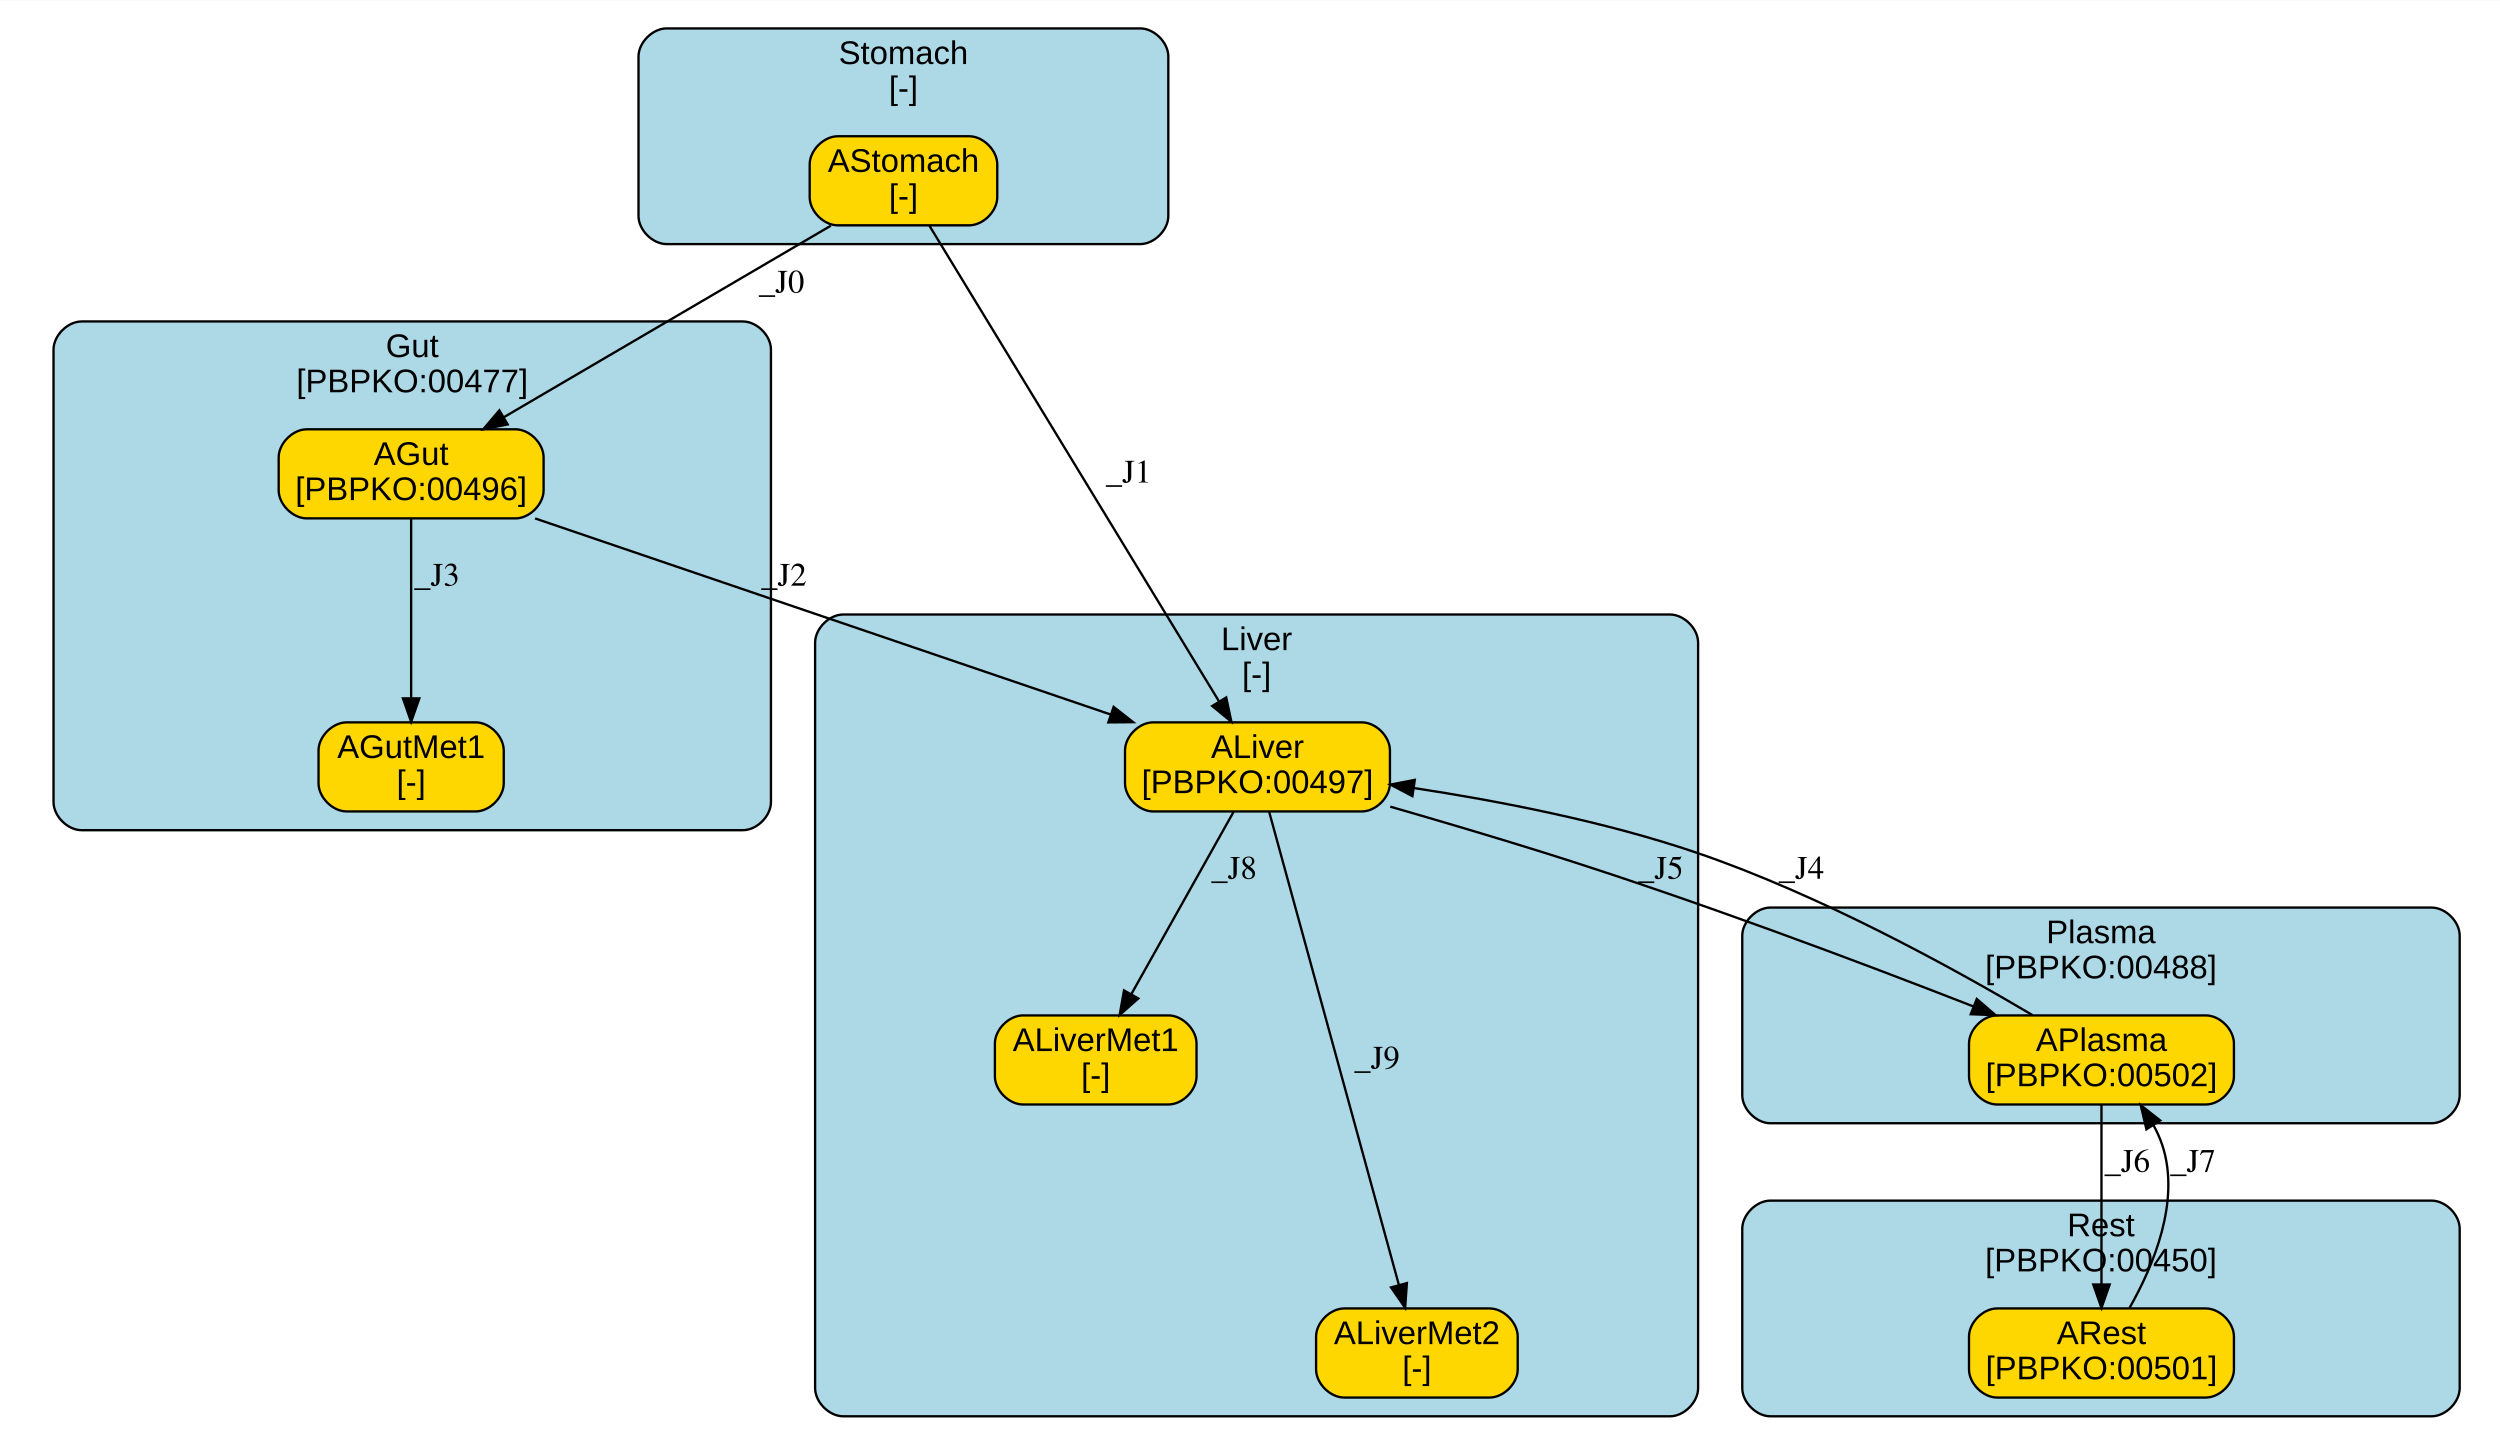
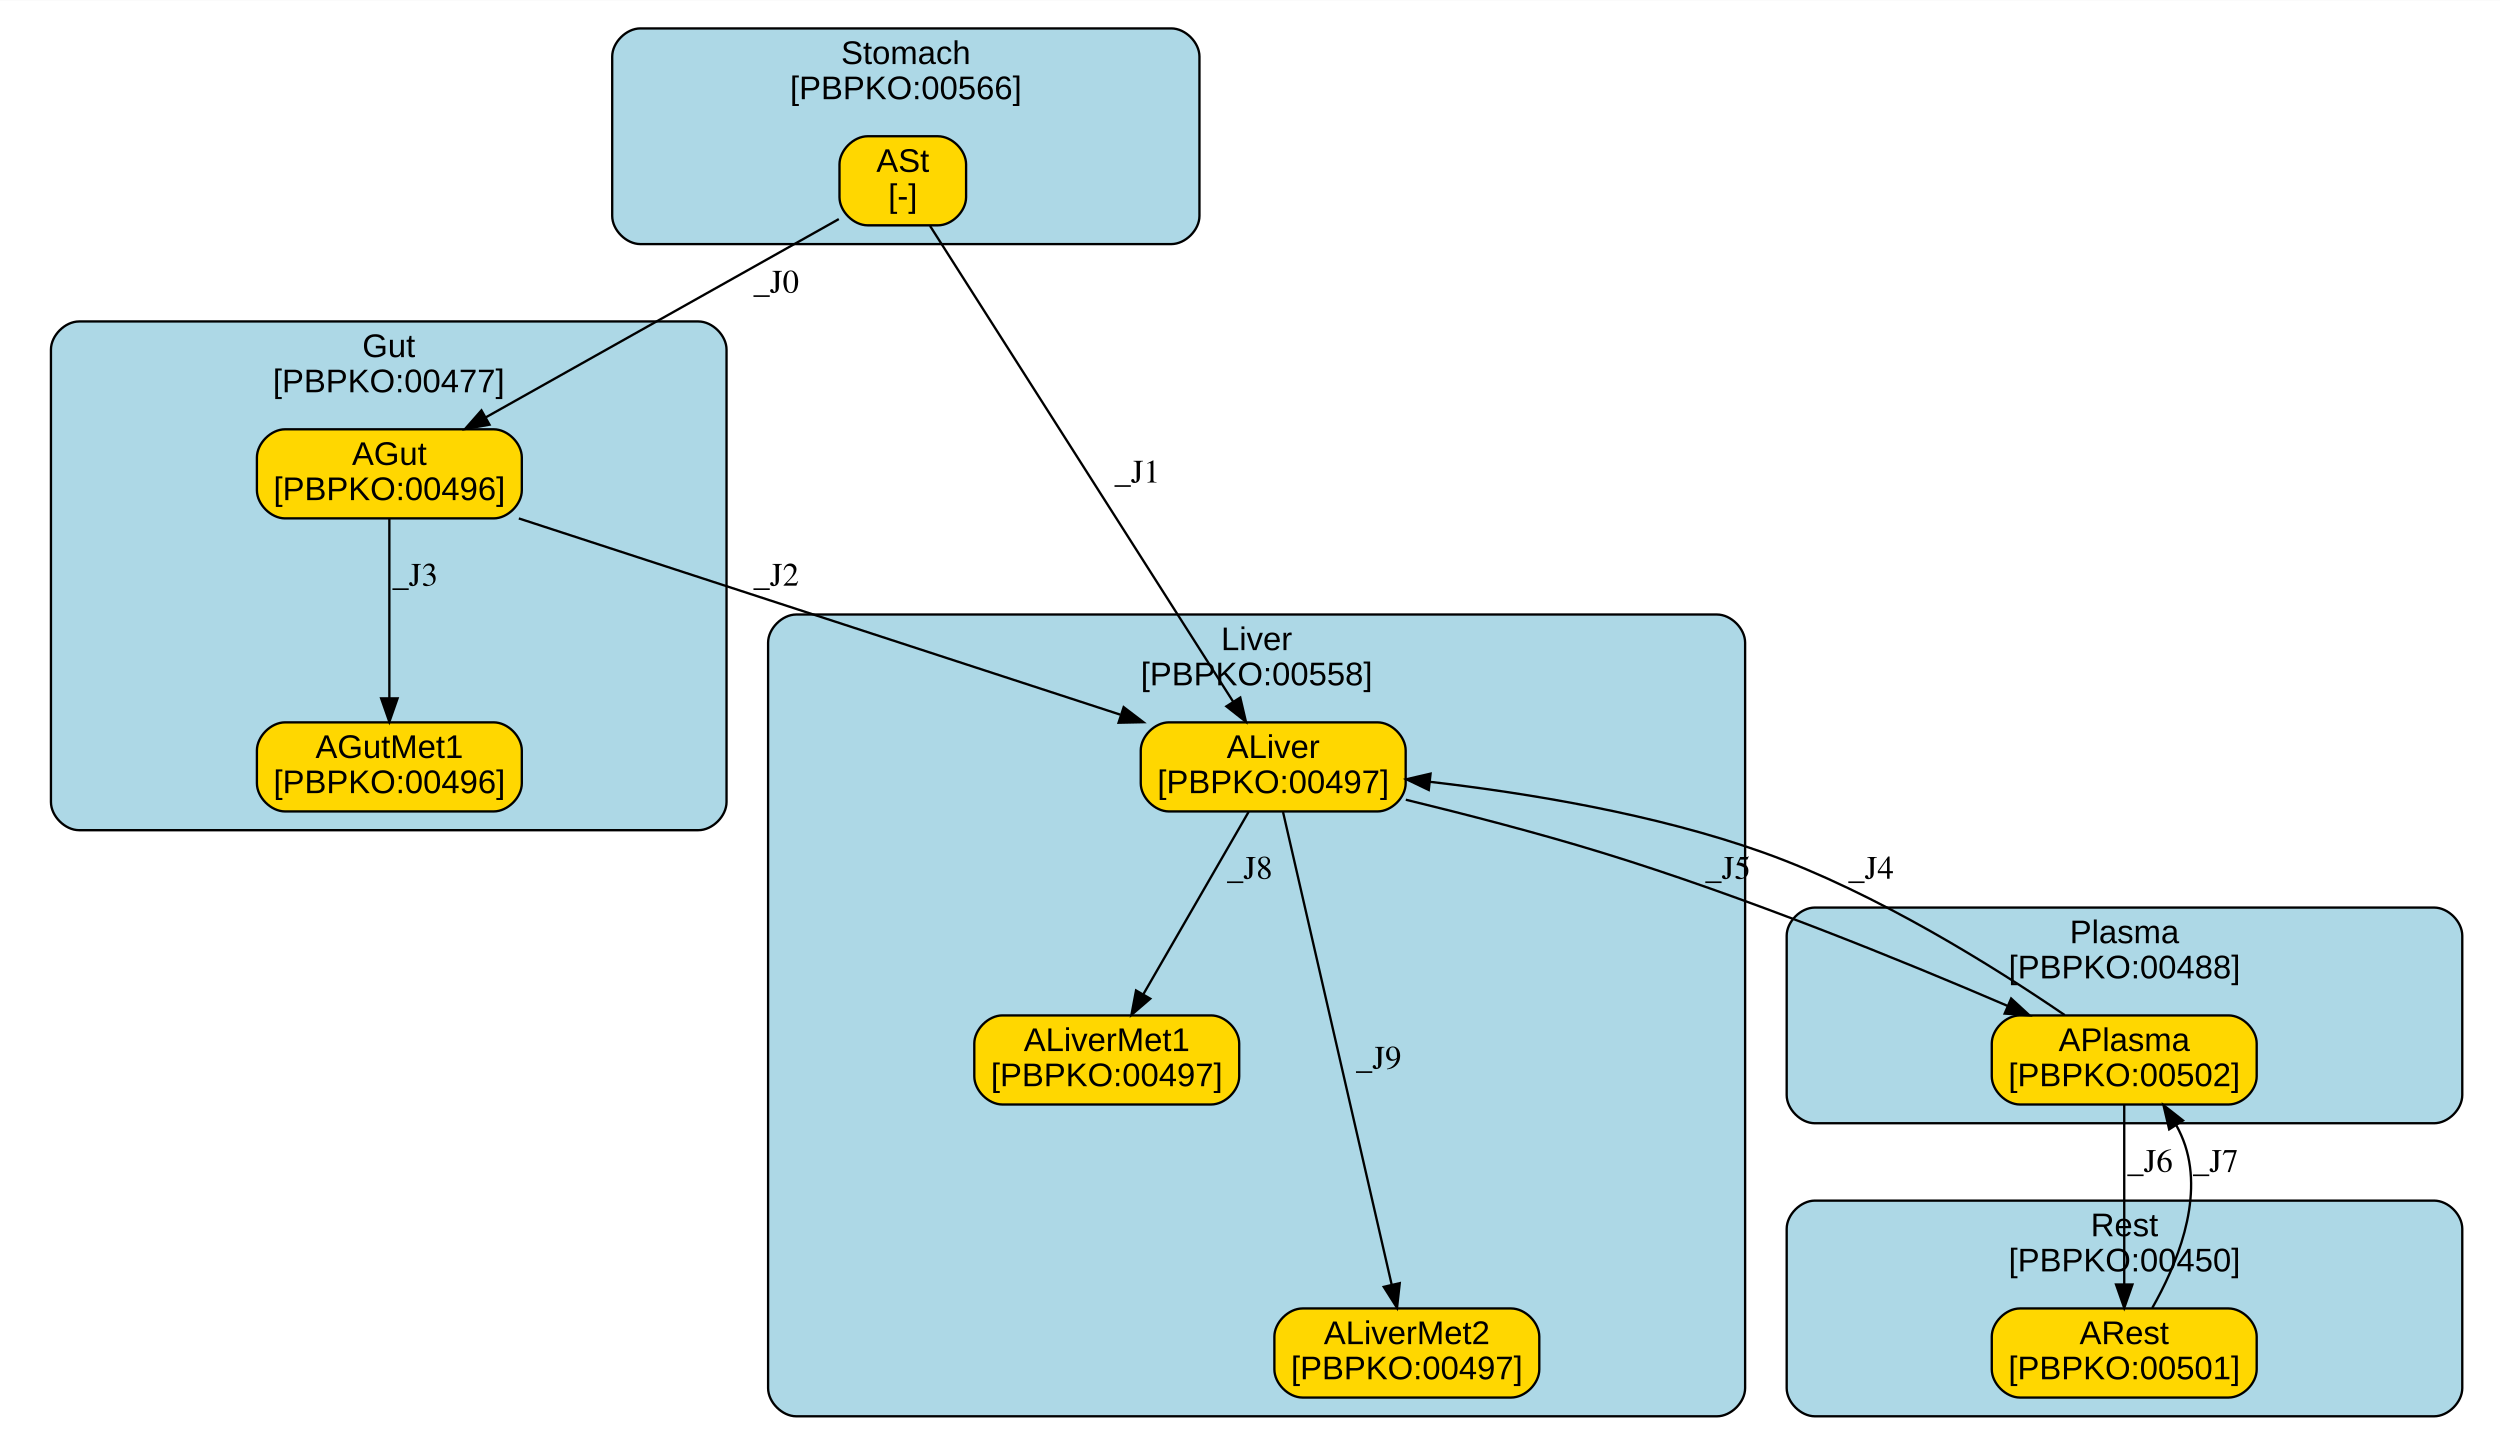
<svg xmlns="http://www.w3.org/2000/svg" xmlns:xlink="http://www.w3.org/1999/xlink" width="501pt" height="288pt" viewBox="0.00 0.00 501.19 288.00">
  <g id="graph0" class="graph" transform="scale(0.47 0.47) rotate(0) translate(4 612)">
    <polygon fill="white" stroke="transparent" points="-4,4 -4,-612 1068,-612 1068,4 -4,4" />
    <g id="clust1" class="cluster">
      <g id="a_clust1">
-         <a xlink:href="#compartment-Stomach" xlink:title="Stomach&#10;[-]">
-           <path fill="lightblue" stroke="black" d="M280.35,-508C280.35,-508 482.34,-508 482.34,-508 488.34,-508 494.34,-514 494.34,-520 494.34,-520 494.34,-588 494.34,-588 494.34,-594 488.34,-600 482.34,-600 482.34,-600 280.35,-600 280.35,-600 274.35,-600 268.35,-594 268.35,-588 268.35,-588 268.35,-520 268.35,-520 268.35,-514 274.35,-508 280.35,-508" />
-           <text text-anchor="middle" x="381.35" y="-584.8" font-family="Arial" font-size="14.00">Stomach</text>
-           <text text-anchor="middle" x="381.35" y="-569.8" font-family="Arial" font-size="14.00">[-]</text>
+         <a xlink:href="#compartment-Stomach" xlink:title="Stomach&#10;[PBPKO:00566]">
+           <path fill="lightblue" stroke="black" d="M269.13,-508C269.13,-508 495.62,-508 495.62,-508 501.62,-508 507.62,-514 507.62,-520 507.62,-520 507.62,-588 507.62,-588 507.62,-594 501.62,-600 495.62,-600 495.62,-600 269.13,-600 269.13,-600 263.13,-600 257.13,-594 257.13,-588 257.13,-588 257.13,-520 257.13,-520 257.13,-514 263.13,-508 269.13,-508" />
+           <text text-anchor="middle" x="382.38" y="-584.8" font-family="Arial" font-size="14.00">Stomach</text>
+           <text text-anchor="middle" x="382.38" y="-569.8" font-family="Arial" font-size="14.00">[PBPKO:00566]</text>
        </a>
      </g>
    </g>
    <g id="clust2" class="cluster">
      <g id="a_clust2">
-         <a xlink:href="#compartment-Liver" xlink:title="Liver&#10;[-]">
-           <path fill="lightblue" stroke="black" d="M355.68,-8C355.68,-8 708.32,-8 708.32,-8 714.32,-8 720.32,-14 720.32,-20 720.32,-20 720.32,-338 720.32,-338 720.32,-344 714.32,-350 708.32,-350 708.32,-350 355.68,-350 355.68,-350 349.68,-350 343.68,-344 343.68,-338 343.68,-338 343.68,-20 343.68,-20 343.68,-14 349.68,-8 355.68,-8" />
+         <a xlink:href="#compartment-Liver" xlink:title="Liver&#10;[PBPKO:00558]">
+           <path fill="lightblue" stroke="black" d="M335.63,-8C335.63,-8 728.37,-8 728.37,-8 734.37,-8 740.37,-14 740.37,-20 740.37,-20 740.37,-338 740.37,-338 740.37,-344 734.37,-350 728.37,-350 728.37,-350 335.63,-350 335.63,-350 329.63,-350 323.63,-344 323.63,-338 323.63,-338 323.63,-20 323.63,-20 323.63,-14 329.63,-8 335.63,-8" />
          <text text-anchor="middle" x="532" y="-334.8" font-family="Arial" font-size="14.00">Liver</text>
-           <text text-anchor="middle" x="532" y="-319.8" font-family="Arial" font-size="14.00">[-]</text>
+           <text text-anchor="middle" x="532" y="-319.8" font-family="Arial" font-size="14.00">[PBPKO:00558]</text>
        </a>
      </g>
    </g>
    <g id="clust3" class="cluster">
      <g id="a_clust3">
        <a xlink:href="#compartment-Plasma" xlink:title="Plasma&#10;[PBPKO:00488]">
-           <path fill="lightblue" stroke="black" d="M751.15,-133C751.15,-133 1033.17,-133 1033.17,-133 1039.17,-133 1045.17,-139 1045.17,-145 1045.17,-145 1045.17,-213 1045.17,-213 1045.17,-219 1039.17,-225 1033.17,-225 1033.17,-225 751.15,-225 751.15,-225 745.15,-225 739.15,-219 739.15,-213 739.15,-213 739.15,-145 739.15,-145 739.15,-139 745.15,-133 751.15,-133" />
-           <text text-anchor="middle" x="892.16" y="-209.8" font-family="Arial" font-size="14.00">Plasma</text>
-           <text text-anchor="middle" x="892.16" y="-194.8" font-family="Arial" font-size="14.00">[PBPKO:00488]</text>
+           <path fill="lightblue" stroke="black" d="M770.1,-133C770.1,-133 1034.27,-133 1034.27,-133 1040.27,-133 1046.27,-139 1046.27,-145 1046.27,-145 1046.27,-213 1046.27,-213 1046.27,-219 1040.27,-225 1034.27,-225 1034.27,-225 770.1,-225 770.1,-225 764.1,-225 758.1,-219 758.1,-213 758.1,-213 758.1,-145 758.1,-145 758.1,-139 764.1,-133 770.1,-133" />
+           <text text-anchor="middle" x="902.18" y="-209.8" font-family="Arial" font-size="14.00">Plasma</text>
+           <text text-anchor="middle" x="902.18" y="-194.8" font-family="Arial" font-size="14.00">[PBPKO:00488]</text>
        </a>
      </g>
    </g>
    <g id="clust4" class="cluster">
      <g id="a_clust4">
        <a xlink:href="#compartment-Gut" xlink:title="Gut&#10;[PBPKO:00477]">
-           <path fill="lightblue" stroke="black" d="M30.83,-258C30.83,-258 312.85,-258 312.85,-258 318.85,-258 324.85,-264 324.85,-270 324.85,-270 324.85,-463 324.85,-463 324.85,-469 318.85,-475 312.85,-475 312.85,-475 30.83,-475 30.83,-475 24.83,-475 18.83,-469 18.83,-463 18.83,-463 18.83,-270 18.83,-270 18.83,-264 24.83,-258 30.83,-258" />
-           <text text-anchor="middle" x="171.84" y="-459.8" font-family="Arial" font-size="14.00">Gut</text>
-           <text text-anchor="middle" x="171.84" y="-444.8" font-family="Arial" font-size="14.00">[PBPKO:00477]</text>
+           <path fill="lightblue" stroke="black" d="M29.73,-258C29.73,-258 293.9,-258 293.9,-258 299.9,-258 305.9,-264 305.9,-270 305.9,-270 305.9,-463 305.9,-463 305.9,-469 299.9,-475 293.9,-475 293.9,-475 29.73,-475 29.73,-475 23.73,-475 17.73,-469 17.73,-463 17.73,-463 17.73,-270 17.73,-270 17.73,-264 23.73,-258 29.73,-258" />
+           <text text-anchor="middle" x="161.82" y="-459.8" font-family="Arial" font-size="14.00">Gut</text>
+           <text text-anchor="middle" x="161.82" y="-444.8" font-family="Arial" font-size="14.00">[PBPKO:00477]</text>
        </a>
      </g>
    </g>
    <g id="clust5" class="cluster">
      <g id="a_clust5">
        <a xlink:href="#compartment-Rest" xlink:title="Rest&#10;[PBPKO:00450]">
-           <path fill="lightblue" stroke="black" d="M751.15,-8C751.15,-8 1033.17,-8 1033.17,-8 1039.17,-8 1045.17,-14 1045.17,-20 1045.17,-20 1045.17,-88 1045.17,-88 1045.17,-94 1039.17,-100 1033.17,-100 1033.17,-100 751.15,-100 751.15,-100 745.15,-100 739.15,-94 739.15,-88 739.15,-88 739.15,-20 739.15,-20 739.15,-14 745.15,-8 751.15,-8" />
-           <text text-anchor="middle" x="892.16" y="-84.8" font-family="Arial" font-size="14.00">Rest</text>
-           <text text-anchor="middle" x="892.16" y="-69.8" font-family="Arial" font-size="14.00">[PBPKO:00450]</text>
+           <path fill="lightblue" stroke="black" d="M770.1,-8C770.1,-8 1034.27,-8 1034.27,-8 1040.27,-8 1046.27,-14 1046.27,-20 1046.27,-20 1046.27,-88 1046.27,-88 1046.27,-94 1040.27,-100 1034.27,-100 1034.27,-100 770.1,-100 770.1,-100 764.1,-100 758.1,-94 758.1,-88 758.1,-88 758.1,-20 758.1,-20 758.1,-14 764.1,-8 770.1,-8" />
+           <text text-anchor="middle" x="902.18" y="-84.8" font-family="Arial" font-size="14.00">Rest</text>
+           <text text-anchor="middle" x="902.18" y="-69.8" font-family="Arial" font-size="14.00">[PBPKO:00450]</text>
        </a>
      </g>
    </g>
    <g id="node1" class="node">
      <g id="a_node1">
-         <a xlink:href="#species-AStomach" xlink:title="AStomach&#10;[-]">
-           <path fill="gold" stroke="black" d="M409.37,-554C409.37,-554 353.37,-554 353.37,-554 347.37,-554 341.37,-548 341.37,-542 341.37,-542 341.37,-528 341.37,-528 341.37,-522 347.37,-516 353.37,-516 353.37,-516 409.37,-516 409.37,-516 415.37,-516 421.37,-522 421.37,-528 421.37,-528 421.37,-542 421.37,-542 421.37,-548 415.37,-554 409.37,-554" />
-           <text text-anchor="middle" x="381.37" y="-538.8" font-family="Arial" font-size="14.00">AStomach</text>
-           <text text-anchor="middle" x="381.37" y="-523.8" font-family="Arial" font-size="14.00">[-]</text>
+         <a xlink:href="#species-ASt" xlink:title="ASt&#10;[-]">
+           <path fill="gold" stroke="black" d="M396.08,-554C396.08,-554 366.08,-554 366.08,-554 360.08,-554 354.08,-548 354.08,-542 354.08,-542 354.08,-528 354.08,-528 354.08,-522 360.08,-516 366.08,-516 366.08,-516 396.08,-516 396.08,-516 402.08,-516 408.08,-522 408.08,-528 408.08,-528 408.08,-542 408.08,-542 408.08,-548 402.08,-554 396.08,-554" />
+           <text text-anchor="middle" x="381.08" y="-538.8" font-family="Arial" font-size="14.00">ASt</text>
+           <text text-anchor="middle" x="381.08" y="-523.8" font-family="Arial" font-size="14.00">[-]</text>
        </a>
      </g>
    </g>
    <g id="node2" class="node">
      <g id="a_node2">
        <a xlink:href="#species-ALiver" xlink:title="ALiver&#10;[PBPKO:00497]">
-           <path fill="gold" stroke="black" d="M576.87,-304C576.87,-304 487.87,-304 487.87,-304 481.87,-304 475.87,-298 475.87,-292 475.87,-292 475.87,-278 475.87,-278 475.87,-272 481.87,-266 487.87,-266 487.87,-266 576.87,-266 576.87,-266 582.87,-266 588.87,-272 588.87,-278 588.87,-278 588.87,-292 588.87,-292 588.87,-298 582.87,-304 576.87,-304" />
-           <text text-anchor="middle" x="532.37" y="-288.8" font-family="Arial" font-size="14.00">ALiver</text>
-           <text text-anchor="middle" x="532.37" y="-273.8" font-family="Arial" font-size="14.00">[PBPKO:00497]</text>
+           <path fill="gold" stroke="black" d="M583.58,-304C583.58,-304 494.58,-304 494.58,-304 488.58,-304 482.58,-298 482.58,-292 482.58,-292 482.58,-278 482.58,-278 482.58,-272 488.58,-266 494.58,-266 494.58,-266 583.58,-266 583.58,-266 589.58,-266 595.58,-272 595.58,-278 595.58,-278 595.58,-292 595.58,-292 595.58,-298 589.58,-304 583.58,-304" />
+           <text text-anchor="middle" x="539.08" y="-288.8" font-family="Arial" font-size="14.00">ALiver</text>
+           <text text-anchor="middle" x="539.08" y="-273.8" font-family="Arial" font-size="14.00">[PBPKO:00497]</text>
        </a>
      </g>
    </g>
    <g id="edge1" class="edge">
-       <path fill="none" stroke="black" d="M392.48,-515.76C418.76,-472.59 484.92,-363.93 515.9,-313.06" />
-       <polygon fill="black" stroke="black" points="519.04,-314.62 521.25,-304.26 513.06,-310.98 519.04,-314.62" />
-       <text text-anchor="middle" x="477.37" y="-406.3" font-family="Times,serif" font-size="14.00">_J1</text>
+       <path fill="none" stroke="black" d="M392.7,-515.76C420.27,-472.5 489.72,-363.48 522.04,-312.74" />
+       <polygon fill="black" stroke="black" points="525.03,-314.58 527.45,-304.26 519.12,-310.82 525.03,-314.58" />
+       <text text-anchor="middle" x="481.08" y="-406.3" font-family="Times,serif" font-size="14.00">_J1</text>
    </g>
    <g id="node6" class="node">
      <g id="a_node6">
        <a xlink:href="#species-AGut" xlink:title="AGut&#10;[PBPKO:00496]">
-           <path fill="gold" stroke="black" d="M215.87,-429C215.87,-429 126.87,-429 126.87,-429 120.87,-429 114.87,-423 114.87,-417 114.87,-417 114.87,-403 114.87,-403 114.87,-397 120.87,-391 126.87,-391 126.87,-391 215.87,-391 215.87,-391 221.87,-391 227.87,-397 227.87,-403 227.87,-403 227.87,-417 227.87,-417 227.87,-423 221.87,-429 215.87,-429" />
-           <text text-anchor="middle" x="171.37" y="-413.8" font-family="Arial" font-size="14.00">AGut</text>
-           <text text-anchor="middle" x="171.37" y="-398.8" font-family="Arial" font-size="14.00">[PBPKO:00496]</text>
+           <path fill="gold" stroke="black" d="M206.58,-429C206.58,-429 117.58,-429 117.58,-429 111.58,-429 105.58,-423 105.58,-417 105.58,-417 105.58,-403 105.58,-403 105.58,-397 111.58,-391 117.58,-391 117.58,-391 206.58,-391 206.58,-391 212.58,-391 218.58,-397 218.58,-403 218.58,-403 218.58,-417 218.58,-417 218.58,-423 212.58,-429 206.58,-429" />
+           <text text-anchor="middle" x="162.08" y="-413.8" font-family="Arial" font-size="14.00">AGut</text>
+           <text text-anchor="middle" x="162.08" y="-398.8" font-family="Arial" font-size="14.00">[PBPKO:00496]</text>
        </a>
      </g>
    </g>
    <g id="edge2" class="edge">
-       <path fill="none" stroke="black" d="M350.39,-515.85C313.37,-494.17 251.38,-457.86 210.93,-434.17" />
-       <polygon fill="black" stroke="black" points="212.54,-431.06 202.14,-429.02 209,-437.1 212.54,-431.06" />
-       <text text-anchor="middle" x="329.37" y="-487.3" font-family="Times,serif" font-size="14.00">_J0</text>
+       <path fill="none" stroke="black" d="M353.79,-518.67C315.92,-497.4 247.15,-458.78 203.09,-434.03" />
+       <polygon fill="black" stroke="black" points="204.79,-430.97 194.35,-429.12 201.36,-437.07 204.79,-430.97" />
+       <text text-anchor="middle" x="327.08" y="-487.3" font-family="Times,serif" font-size="14.00">_J0</text>
    </g>
    <g id="node3" class="node">
      <g id="a_node3">
-         <a xlink:href="#species-ALiverMet1" xlink:title="ALiverMet1&#10;[-]">
-           <path fill="gold" stroke="black" d="M494.37,-179C494.37,-179 432.37,-179 432.37,-179 426.37,-179 420.37,-173 420.37,-167 420.37,-167 420.37,-153 420.37,-153 420.37,-147 426.37,-141 432.37,-141 432.37,-141 494.37,-141 494.37,-141 500.37,-141 506.37,-147 506.37,-153 506.37,-153 506.37,-167 506.37,-167 506.37,-173 500.37,-179 494.37,-179" />
-           <text text-anchor="middle" x="463.37" y="-163.8" font-family="Arial" font-size="14.00">ALiverMet1</text>
-           <text text-anchor="middle" x="463.37" y="-148.8" font-family="Arial" font-size="14.00">[-]</text>
+         <a xlink:href="#species-ALiverMet1" xlink:title="ALiverMet1&#10;[PBPKO:00497]">
+           <path fill="gold" stroke="black" d="M512.58,-179C512.58,-179 423.58,-179 423.58,-179 417.58,-179 411.58,-173 411.58,-167 411.58,-167 411.58,-153 411.58,-153 411.58,-147 417.58,-141 423.58,-141 423.58,-141 512.58,-141 512.58,-141 518.58,-141 524.58,-147 524.58,-153 524.58,-153 524.58,-167 524.58,-167 524.58,-173 518.58,-179 512.58,-179" />
+           <text text-anchor="middle" x="468.08" y="-163.8" font-family="Arial" font-size="14.00">ALiverMet1</text>
+           <text text-anchor="middle" x="468.08" y="-148.8" font-family="Arial" font-size="14.00">[PBPKO:00497]</text>
        </a>
      </g>
    </g>
    <g id="edge3" class="edge">
-       <path fill="none" stroke="black" d="M522.19,-265.85C510.67,-245.32 491.8,-211.68 478.55,-188.05" />
-       <polygon fill="black" stroke="black" points="481.54,-186.23 473.59,-179.22 475.43,-189.66 481.54,-186.23" />
-       <text text-anchor="middle" x="522.37" y="-237.3" font-family="Times,serif" font-size="14.00">_J8</text>
+       <path fill="none" stroke="black" d="M528.61,-265.85C516.76,-245.32 497.34,-211.68 483.7,-188.05" />
+       <polygon fill="black" stroke="black" points="486.63,-186.13 478.6,-179.22 480.57,-189.63 486.63,-186.13" />
+       <text text-anchor="middle" x="529.08" y="-237.3" font-family="Times,serif" font-size="14.00">_J8</text>
    </g>
    <g id="node4" class="node">
      <g id="a_node4">
-         <a xlink:href="#species-ALiverMet2" xlink:title="ALiverMet2&#10;[-]">
-           <path fill="gold" stroke="black" d="M631.37,-54C631.37,-54 569.37,-54 569.37,-54 563.37,-54 557.37,-48 557.37,-42 557.37,-42 557.37,-28 557.37,-28 557.37,-22 563.37,-16 569.37,-16 569.37,-16 631.37,-16 631.37,-16 637.37,-16 643.37,-22 643.37,-28 643.37,-28 643.37,-42 643.37,-42 643.37,-48 637.37,-54 631.37,-54" />
-           <text text-anchor="middle" x="600.37" y="-38.8" font-family="Arial" font-size="14.00">ALiverMet2</text>
-           <text text-anchor="middle" x="600.37" y="-23.8" font-family="Arial" font-size="14.00">[-]</text>
+         <a xlink:href="#species-ALiverMet2" xlink:title="ALiverMet2&#10;[PBPKO:00497]">
+           <path fill="gold" stroke="black" d="M640.58,-54C640.58,-54 551.58,-54 551.58,-54 545.58,-54 539.58,-48 539.58,-42 539.58,-42 539.58,-28 539.58,-28 539.58,-22 545.58,-16 551.58,-16 551.58,-16 640.58,-16 640.58,-16 646.58,-16 652.58,-22 652.58,-28 652.58,-28 652.58,-42 652.58,-42 652.58,-48 646.58,-54 640.58,-54" />
+           <text text-anchor="middle" x="596.08" y="-38.8" font-family="Arial" font-size="14.00">ALiverMet2</text>
+           <text text-anchor="middle" x="596.08" y="-23.8" font-family="Arial" font-size="14.00">[PBPKO:00497]</text>
        </a>
      </g>
    </g>
    <g id="edge4" class="edge">
-       <path fill="none" stroke="black" d="M537.37,-265.76C549.14,-222.86 578.63,-115.28 592.69,-64.02" />
-       <polygon fill="black" stroke="black" points="596.1,-64.83 595.36,-54.26 589.34,-62.98 596.1,-64.83" />
-       <text text-anchor="middle" x="583.37" y="-156.3" font-family="Times,serif" font-size="14.00">_J9</text>
+       <path fill="none" stroke="black" d="M543.27,-265.76C553.14,-222.86 577.86,-115.28 589.64,-64.02" />
+       <polygon fill="black" stroke="black" points="593.06,-64.79 591.89,-54.26 586.23,-63.22 593.06,-64.79" />
+       <text text-anchor="middle" x="584.08" y="-156.3" font-family="Times,serif" font-size="14.00">_J9</text>
    </g>
    <g id="node5" class="node">
      <g id="a_node5">
        <a xlink:href="#species-APlasma" xlink:title="APlasma&#10;[PBPKO:00502]">
-           <path fill="gold" stroke="black" d="M936.87,-179C936.87,-179 847.87,-179 847.87,-179 841.87,-179 835.87,-173 835.87,-167 835.87,-167 835.87,-153 835.87,-153 835.87,-147 841.87,-141 847.87,-141 847.87,-141 936.87,-141 936.87,-141 942.87,-141 948.87,-147 948.87,-153 948.87,-153 948.87,-167 948.87,-167 948.87,-173 942.87,-179 936.87,-179" />
-           <text text-anchor="middle" x="892.37" y="-163.8" font-family="Arial" font-size="14.00">APlasma</text>
-           <text text-anchor="middle" x="892.37" y="-148.8" font-family="Arial" font-size="14.00">[PBPKO:00502]</text>
+           <path fill="gold" stroke="black" d="M946.58,-179C946.58,-179 857.58,-179 857.58,-179 851.58,-179 845.58,-173 845.58,-167 845.58,-167 845.58,-153 845.58,-153 845.58,-147 851.58,-141 857.58,-141 857.58,-141 946.58,-141 946.58,-141 952.58,-141 958.58,-147 958.58,-153 958.58,-153 958.58,-167 958.58,-167 958.58,-173 952.58,-179 946.58,-179" />
+           <text text-anchor="middle" x="902.08" y="-163.8" font-family="Arial" font-size="14.00">APlasma</text>
+           <text text-anchor="middle" x="902.08" y="-148.8" font-family="Arial" font-size="14.00">[PBPKO:00502]</text>
        </a>
      </g>
    </g>
    <g id="edge5" class="edge">
-       <path fill="none" stroke="black" d="M589,-268.04C609.64,-262.09 633.11,-255.16 654.37,-248.5 718.04,-228.56 789.74,-201.56 837.65,-182.85" />
-       <polygon fill="black" stroke="black" points="839.17,-186.01 847.2,-179.11 836.61,-179.5 839.17,-186.01" />
-       <text text-anchor="middle" x="704.37" y="-237.3" font-family="Times,serif" font-size="14.00">_J5</text>
+       <path fill="none" stroke="black" d="M595.64,-271C621.27,-264.77 651.87,-256.85 679.08,-248.5 739.83,-229.87 807.5,-202.31 852.19,-183.11" />
+       <polygon fill="black" stroke="black" points="853.85,-186.21 861.65,-179.03 851.08,-179.78 853.85,-186.21" />
+       <text text-anchor="middle" x="733.08" y="-237.3" font-family="Times,serif" font-size="14.00">_J5</text>
    </g>
    <g id="edge6" class="edge">
-       <path fill="none" stroke="black" d="M862.87,-179.17C829.3,-199.06 772.27,-230.5 719.37,-248.5 680.48,-261.73 635.27,-270.48 599.04,-275.99" />
-       <polygon fill="black" stroke="black" points="598.46,-272.53 589.07,-277.45 599.47,-279.46 598.46,-272.53" />
-       <text text-anchor="middle" x="764.37" y="-237.3" font-family="Times,serif" font-size="14.00">_J4</text>
+       <path fill="none" stroke="black" d="M876.72,-179.12C847.25,-199.27 796.45,-231.25 748.08,-248.5 702.13,-264.88 647.72,-273.82 605.94,-278.63" />
+       <polygon fill="black" stroke="black" points="605.43,-275.16 595.87,-279.73 606.2,-282.12 605.43,-275.16" />
+       <text text-anchor="middle" x="794.08" y="-237.3" font-family="Times,serif" font-size="14.00">_J4</text>
    </g>
    <g id="node8" class="node">
      <g id="a_node8">
        <a xlink:href="#species-ARest" xlink:title="ARest&#10;[PBPKO:00501]">
-           <path fill="gold" stroke="black" d="M936.87,-54C936.87,-54 847.87,-54 847.87,-54 841.87,-54 835.87,-48 835.87,-42 835.87,-42 835.87,-28 835.87,-28 835.87,-22 841.87,-16 847.87,-16 847.87,-16 936.87,-16 936.87,-16 942.87,-16 948.87,-22 948.87,-28 948.87,-28 948.87,-42 948.87,-42 948.87,-48 942.87,-54 936.87,-54" />
-           <text text-anchor="middle" x="892.37" y="-38.8" font-family="Arial" font-size="14.00">ARest</text>
-           <text text-anchor="middle" x="892.37" y="-23.8" font-family="Arial" font-size="14.00">[PBPKO:00501]</text>
+           <path fill="gold" stroke="black" d="M946.58,-54C946.58,-54 857.58,-54 857.58,-54 851.58,-54 845.58,-48 845.58,-42 845.58,-42 845.58,-28 845.58,-28 845.58,-22 851.58,-16 857.58,-16 857.58,-16 946.58,-16 946.58,-16 952.58,-16 958.58,-22 958.58,-28 958.58,-28 958.58,-42 958.58,-42 958.58,-48 952.58,-54 946.58,-54" />
+           <text text-anchor="middle" x="902.08" y="-38.8" font-family="Arial" font-size="14.00">ARest</text>
+           <text text-anchor="middle" x="902.08" y="-23.8" font-family="Arial" font-size="14.00">[PBPKO:00501]</text>
        </a>
      </g>
    </g>
    <g id="edge7" class="edge">
-       <path fill="none" stroke="black" d="M892.37,-140.85C892.37,-120.68 892.37,-87.86 892.37,-64.31" />
-       <polygon fill="black" stroke="black" points="895.87,-64.22 892.37,-54.22 888.87,-64.22 895.87,-64.22" />
-       <text text-anchor="middle" x="903.37" y="-112.3" font-family="Times,serif" font-size="14.00">_J6</text>
+       <path fill="none" stroke="black" d="M902.08,-140.85C902.08,-120.68 902.08,-87.86 902.08,-64.31" />
+       <polygon fill="black" stroke="black" points="905.58,-64.22 902.08,-54.22 898.58,-64.22 905.58,-64.22" />
+       <text text-anchor="middle" x="913.08" y="-112.3" font-family="Times,serif" font-size="14.00">_J6</text>
    </g>
    <g id="edge8" class="edge">
-       <path fill="none" stroke="black" d="M224.25,-390.98C289.53,-368.74 400.4,-330.96 469.84,-307.31" />
-       <polygon fill="black" stroke="black" points="471.01,-310.6 479.35,-304.07 468.76,-303.98 471.01,-310.6" />
-       <text text-anchor="middle" x="330.37" y="-362.3" font-family="Times,serif" font-size="14.00">_J2</text>
+       <path fill="none" stroke="black" d="M217.31,-390.98C285.48,-368.74 401.27,-330.96 473.78,-307.31" />
+       <polygon fill="black" stroke="black" points="475.29,-310.49 483.71,-304.07 473.12,-303.84 475.29,-310.49" />
+       <text text-anchor="middle" x="327.08" y="-362.3" font-family="Times,serif" font-size="14.00">_J2</text>
    </g>
    <g id="node7" class="node">
      <g id="a_node7">
-         <a xlink:href="#species-AGutMet1" xlink:title="AGutMet1&#10;[-]">
-           <path fill="gold" stroke="black" d="M198.87,-304C198.87,-304 143.87,-304 143.87,-304 137.87,-304 131.87,-298 131.87,-292 131.87,-292 131.87,-278 131.87,-278 131.87,-272 137.87,-266 143.87,-266 143.87,-266 198.87,-266 198.87,-266 204.87,-266 210.87,-272 210.87,-278 210.87,-278 210.87,-292 210.87,-292 210.87,-298 204.87,-304 198.87,-304" />
-           <text text-anchor="middle" x="171.37" y="-288.8" font-family="Arial" font-size="14.00">AGutMet1</text>
-           <text text-anchor="middle" x="171.37" y="-273.8" font-family="Arial" font-size="14.00">[-]</text>
+         <a xlink:href="#species-AGutMet1" xlink:title="AGutMet1&#10;[PBPKO:00496]">
+           <path fill="gold" stroke="black" d="M206.58,-304C206.58,-304 117.58,-304 117.58,-304 111.58,-304 105.58,-298 105.58,-292 105.58,-292 105.58,-278 105.58,-278 105.58,-272 111.58,-266 117.58,-266 117.58,-266 206.58,-266 206.58,-266 212.58,-266 218.58,-272 218.58,-278 218.58,-278 218.58,-292 218.58,-292 218.58,-298 212.58,-304 206.58,-304" />
+           <text text-anchor="middle" x="162.08" y="-288.8" font-family="Arial" font-size="14.00">AGutMet1</text>
+           <text text-anchor="middle" x="162.08" y="-273.8" font-family="Arial" font-size="14.00">[PBPKO:00496]</text>
        </a>
      </g>
    </g>
    <g id="edge9" class="edge">
-       <path fill="none" stroke="black" d="M171.37,-390.85C171.37,-370.68 171.37,-337.86 171.37,-314.31" />
-       <polygon fill="black" stroke="black" points="174.87,-314.22 171.37,-304.22 167.87,-314.22 174.87,-314.22" />
-       <text text-anchor="middle" x="182.37" y="-362.3" font-family="Times,serif" font-size="14.00">_J3</text>
+       <path fill="none" stroke="black" d="M162.08,-390.85C162.08,-370.68 162.08,-337.86 162.08,-314.31" />
+       <polygon fill="black" stroke="black" points="165.58,-314.22 162.08,-304.22 158.58,-314.22 165.58,-314.22" />
+       <text text-anchor="middle" x="173.08" y="-362.3" font-family="Times,serif" font-size="14.00">_J3</text>
    </g>
    <g id="edge10" class="edge">
-       <path fill="none" stroke="black" d="M904.31,-54.19C914.43,-71.95 926.15,-99.7 918.37,-123.5 917.41,-126.45 916.09,-129.37 914.56,-132.17" />
-       <polygon fill="black" stroke="black" points="911.54,-130.41 909.11,-140.72 917.44,-134.17 911.54,-130.41" />
-       <text text-anchor="middle" x="931.37" y="-112.3" font-family="Times,serif" font-size="14.00">_J7</text>
+       <path fill="none" stroke="black" d="M914.02,-54.19C924.14,-71.95 935.87,-99.7 928.08,-123.5 927.12,-126.45 925.8,-129.37 924.27,-132.17" />
+       <polygon fill="black" stroke="black" points="921.25,-130.41 918.82,-140.72 927.15,-134.17 921.25,-130.41" />
+       <text text-anchor="middle" x="941.08" y="-112.3" font-family="Times,serif" font-size="14.00">_J7</text>
    </g>
  </g>
</svg>
